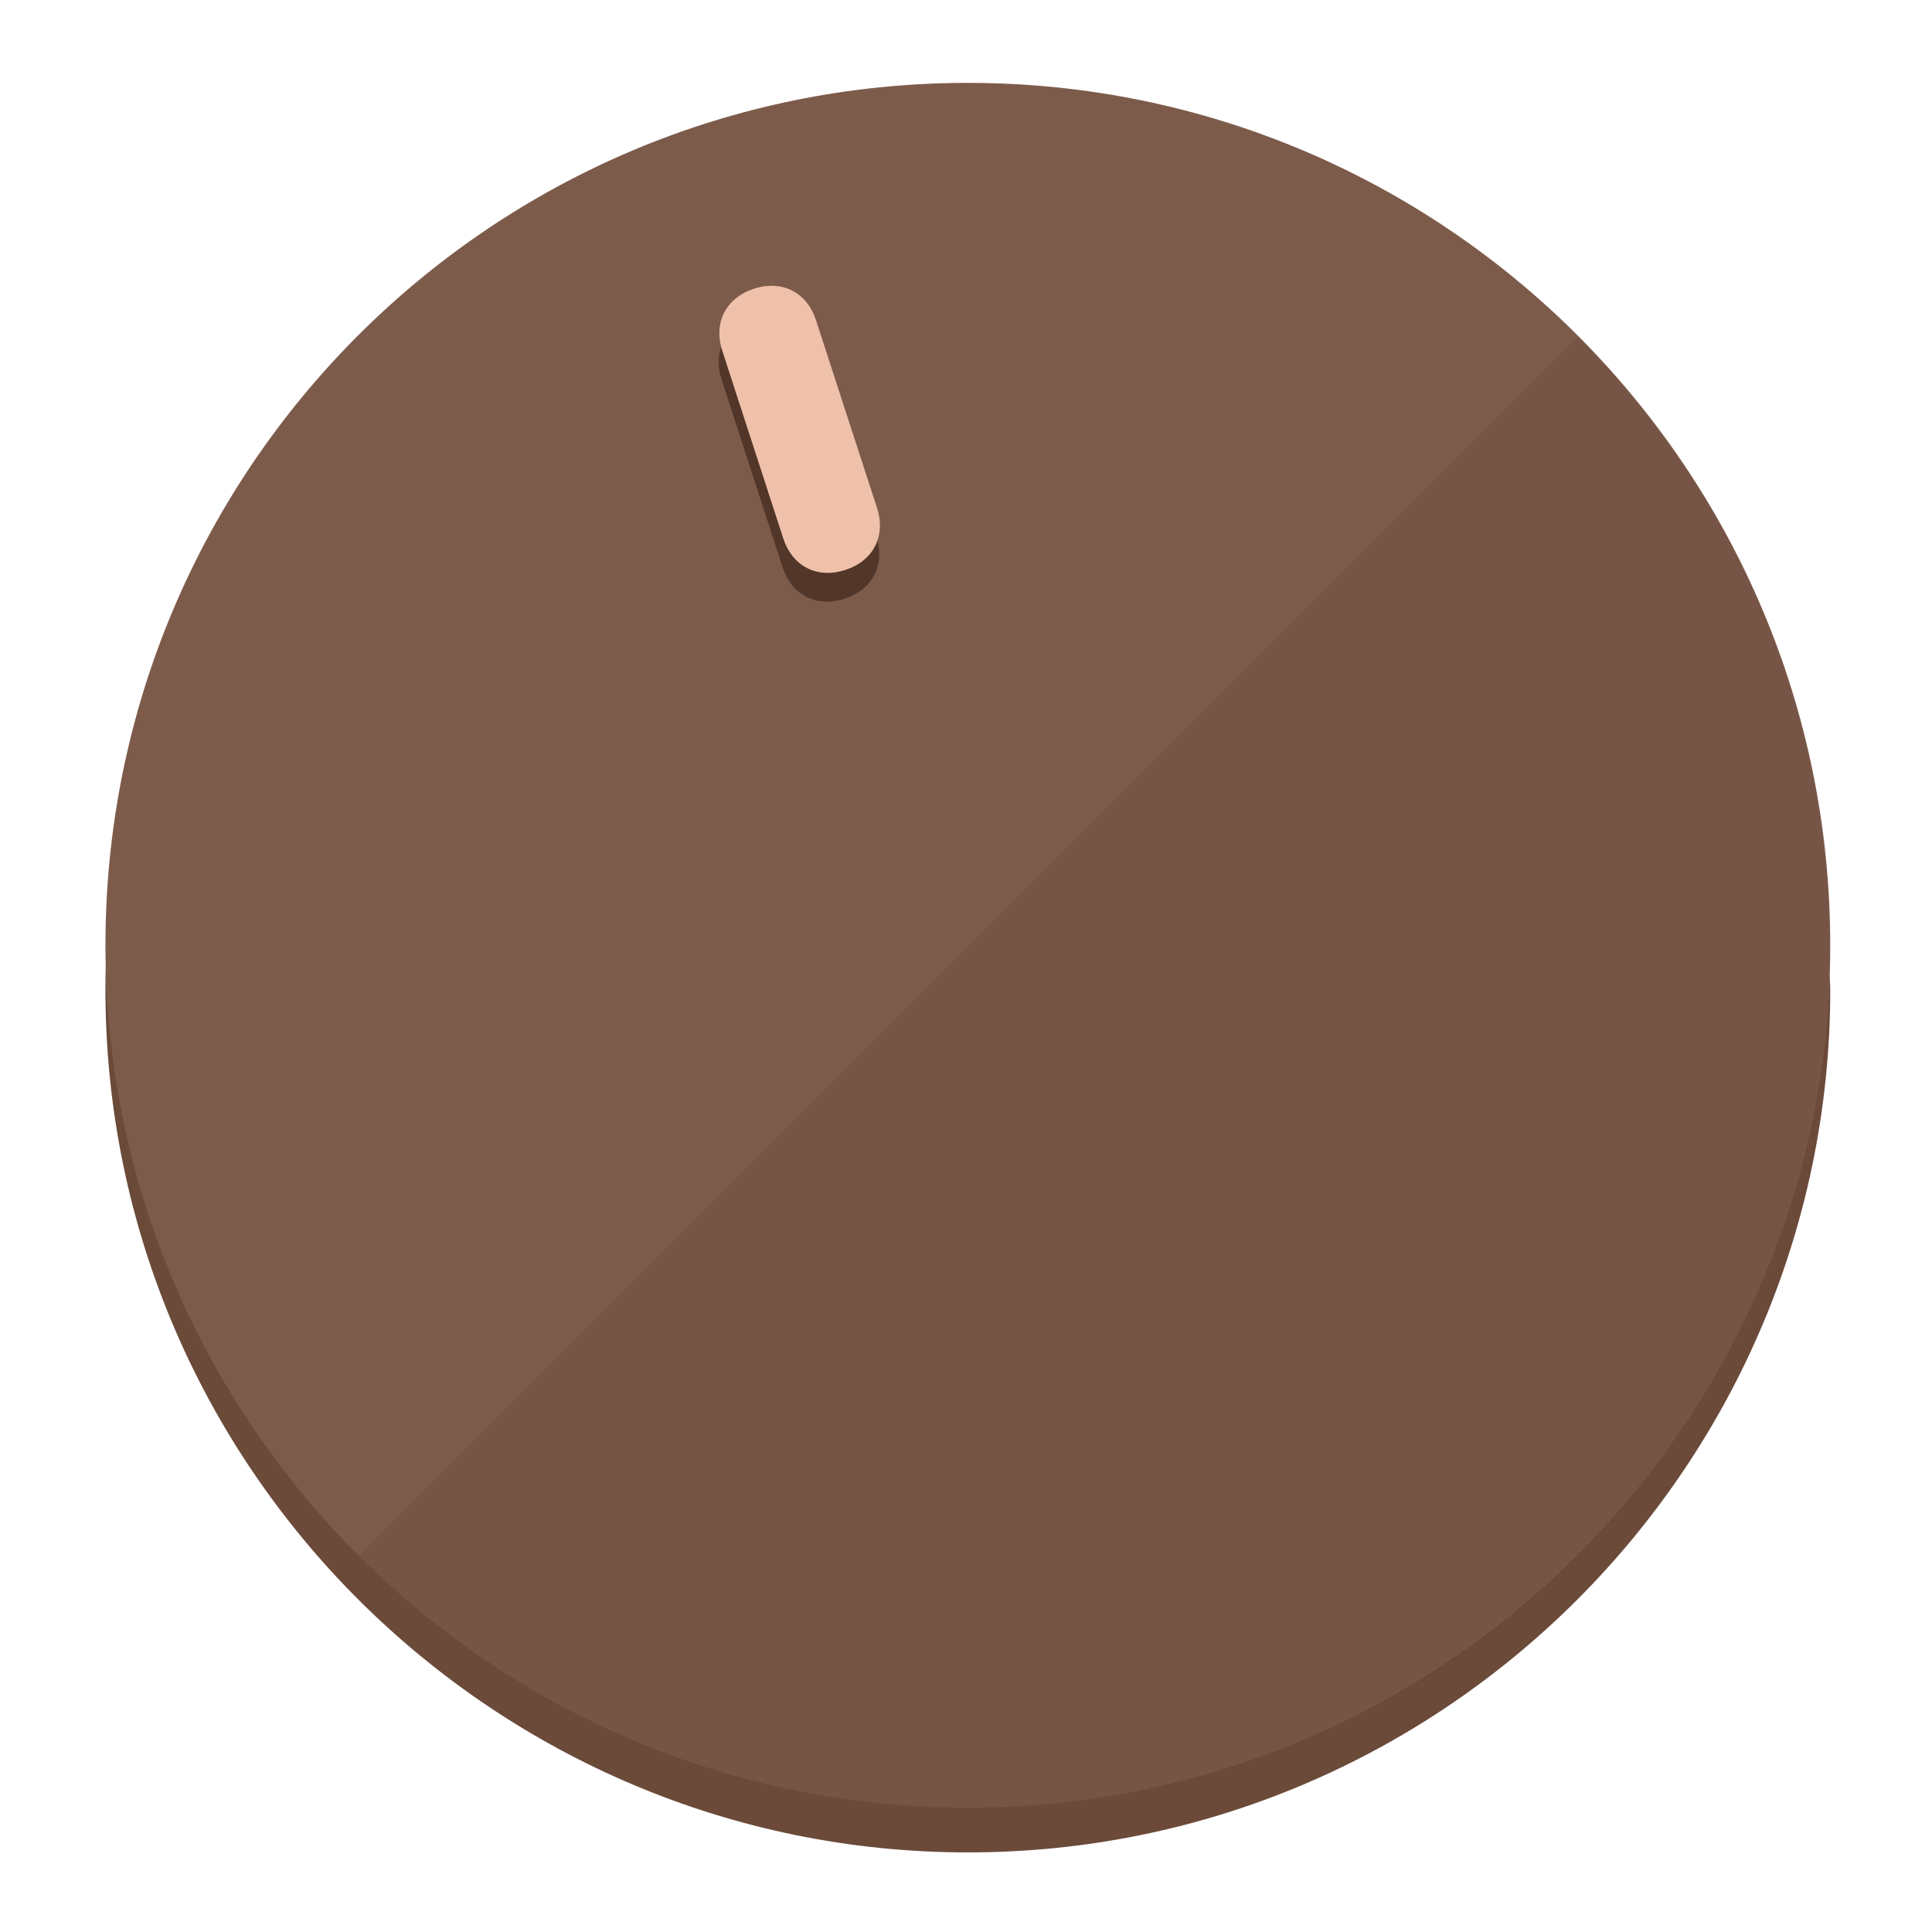
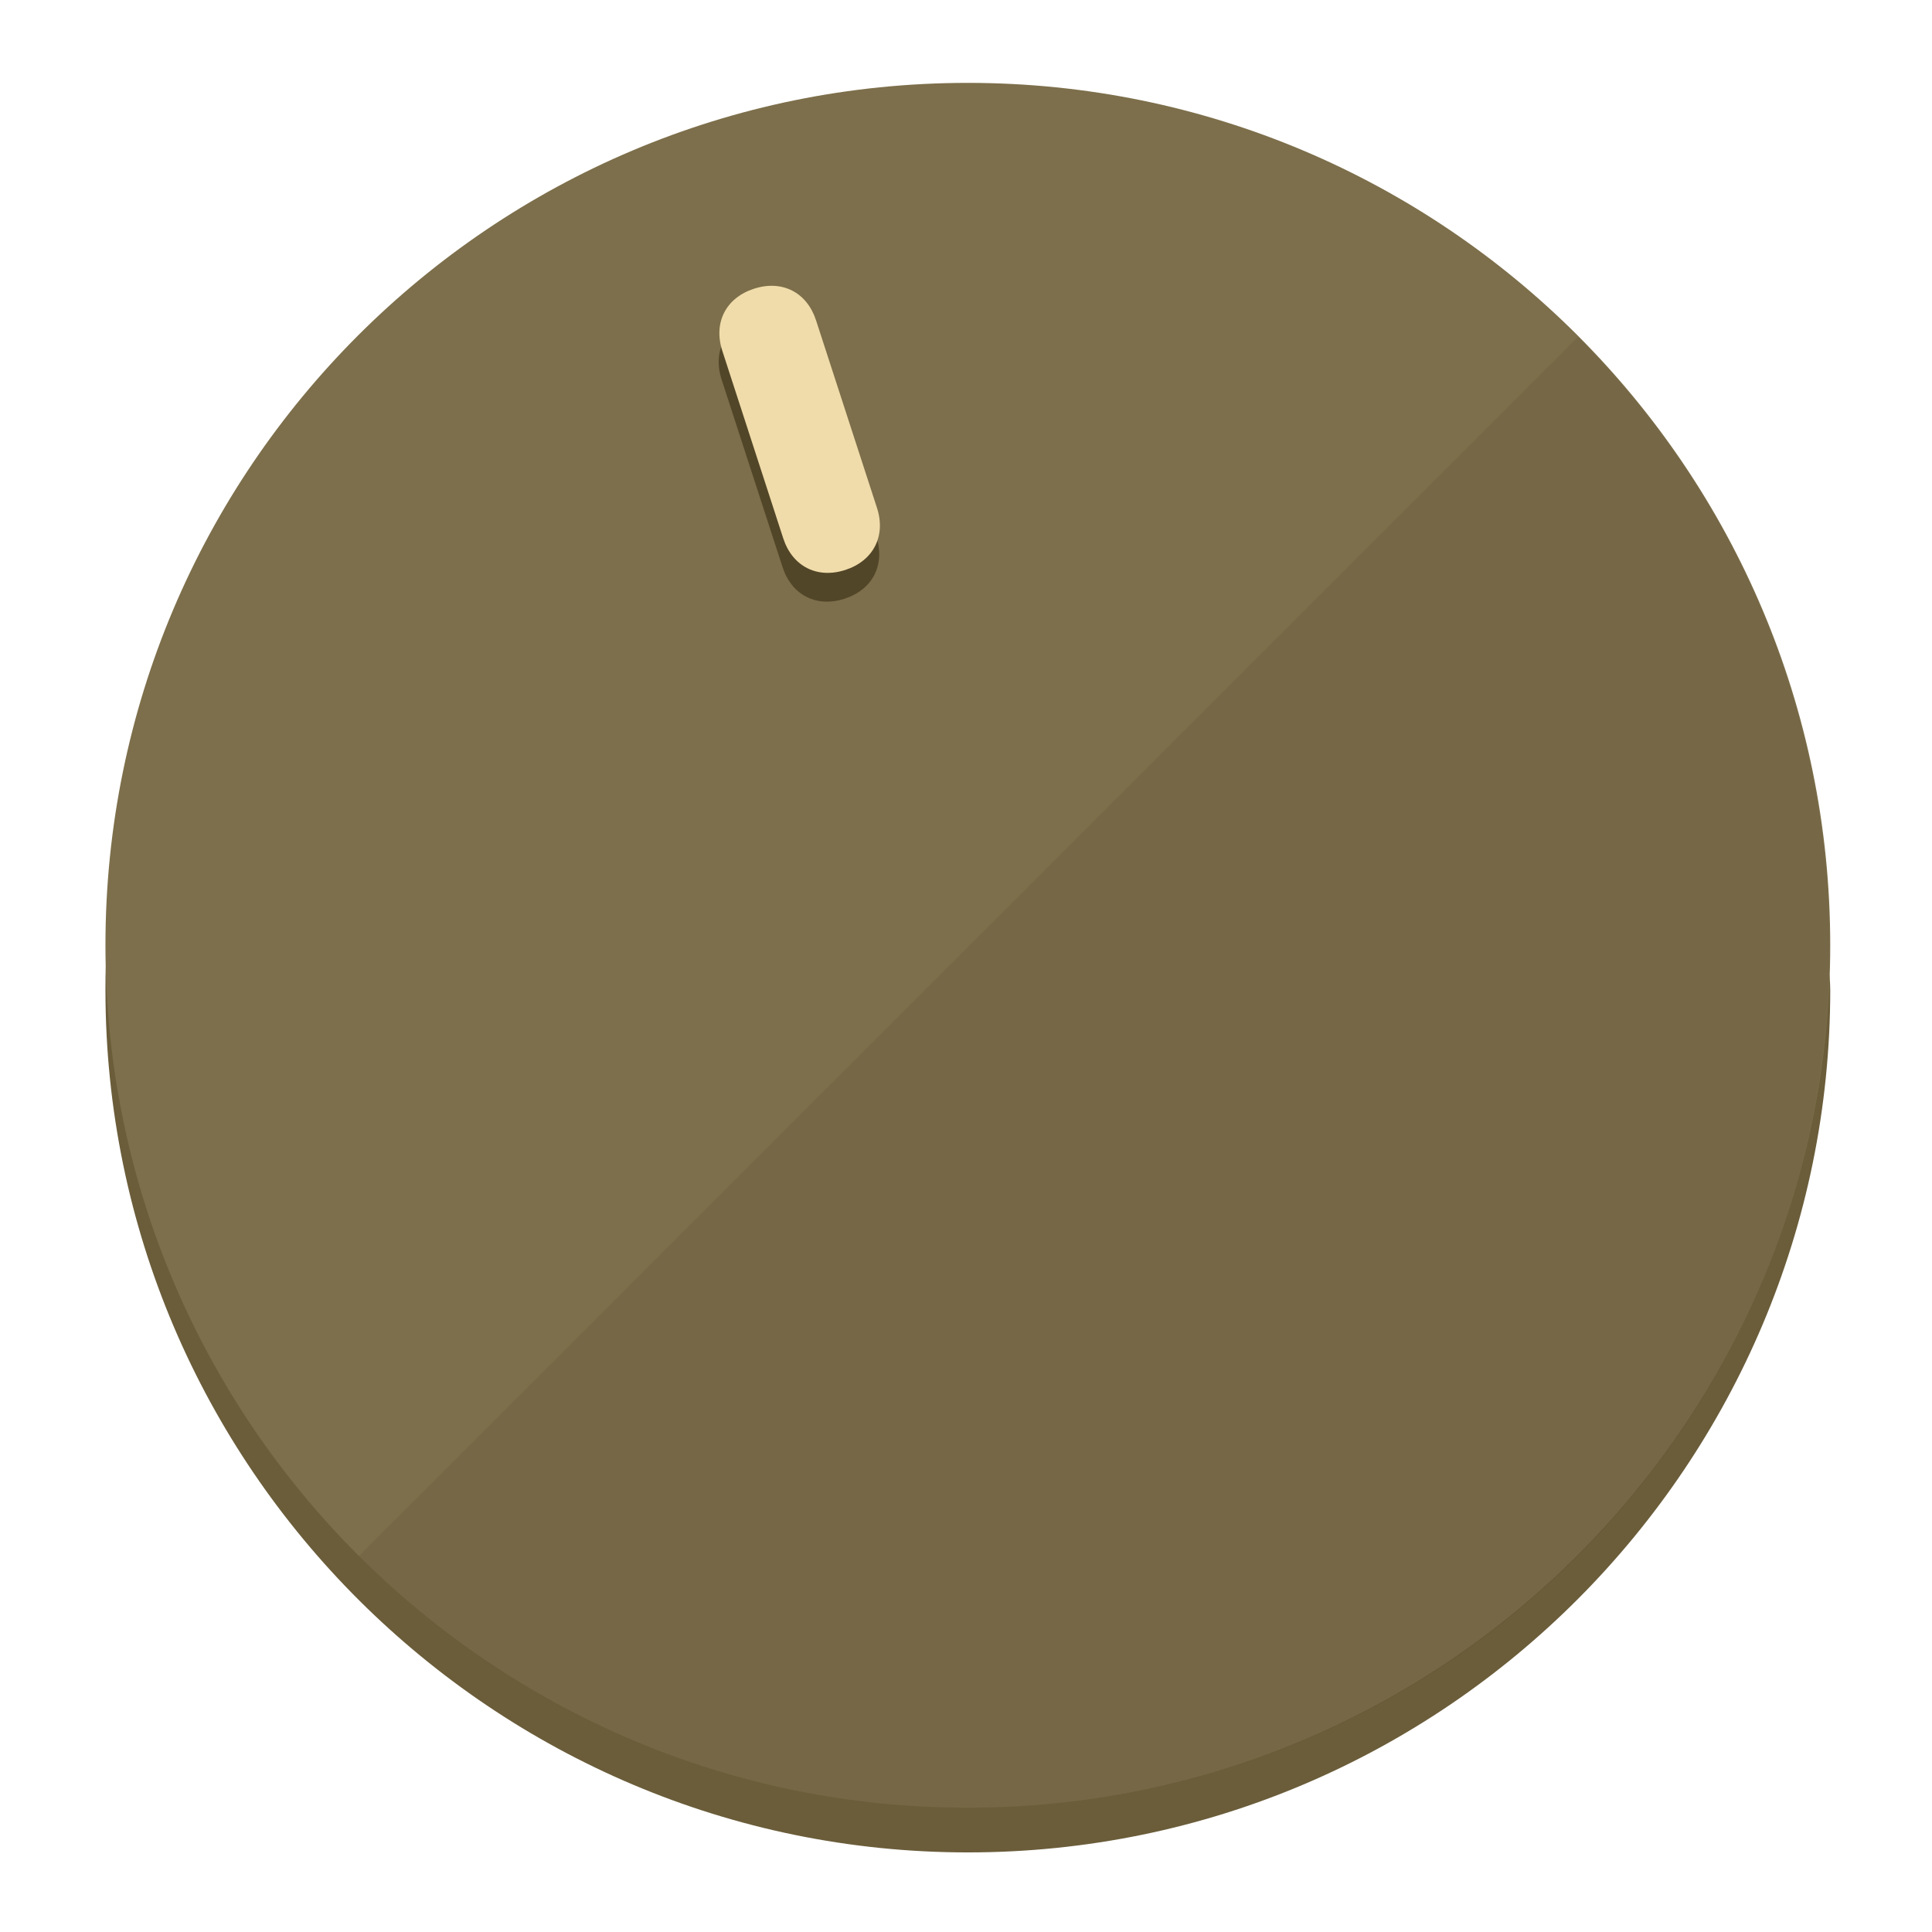
<svg xmlns="http://www.w3.org/2000/svg" height="120px" width="120px" version="1.1" id="Layer_1" viewBox="0 0 496.8 496.8" xml:space="preserve">
  <defs id="defs23" />
  <g id="g3158">
-     <path style="display:inline;fill:#6B4A3A;fill-opacity:1;stroke-width:1.584" d="m 248.875,445.92 c 116.582,0 212.89,-91.238 220.493,-205.286 0,5.069 1.267,8.87 1.267,13.939 0,121.651 -98.842,221.76 -221.76,221.76 -121.651,0 -221.76,-98.842 -221.76,-221.76 0,-5.069 0,-8.87 1.267,-13.939 7.603,114.048 103.91,205.286 220.493,205.286 z" id="path8" />
-     <circle style="display:inline;fill:#7D5B4B;fill-opacity:1;stroke-width:1.584" cx="248.875" cy="243.071" r="221.76" id="circle12" />
-     <path style="display:inline;fill:#523629;fill-opacity:0.154;stroke-width:1.587" d="m 405.744,86.606 c 86.308,86.308 86.308,227.193 0,313.5 -86.308,86.308 -227.193,86.308 -313.5,0" id="path14" />
+     <path style="display:inline;fill:#6B5D3A;fill-opacity:1;stroke-width:1.584" d="m 248.875,445.92 c 116.582,0 212.89,-91.238 220.493,-205.286 0,5.069 1.267,8.87 1.267,13.939 0,121.651 -98.842,221.76 -221.76,221.76 -121.651,0 -221.76,-98.842 -221.76,-221.76 0,-5.069 0,-8.87 1.267,-13.939 7.603,114.048 103.91,205.286 220.493,205.286 z" id="path8" />
+     <circle style="display:inline;fill:#7D6F4B;fill-opacity:1;stroke-width:1.584" cx="248.875" cy="243.071" r="221.76" id="circle12" />
+     <path style="display:inline;fill:#524629;fill-opacity:0.154;stroke-width:1.587" d="m 405.744,86.606 c 86.308,86.308 86.308,227.193 0,313.5 -86.308,86.308 -227.193,86.308 -313.5,0" id="path14" />
  </g>
  <g id="g3198">
    <circle style="display:none;fill:#000000;fill-opacity:0;stroke-width:1.584" cx="161.035" cy="308.441" r="221.76" id="circle12-3" transform="rotate(-18)" />
-     <path style="display:inline;fill:#523629;fill-opacity:1;stroke-width:1.584" d="m 225.329,137.988 c 2.35,7.231 -0.905,13.618 -8.136,15.968 v 0 c -7.231,2.35 -13.618,-0.905 -15.968,-8.136 L 185.562,97.613 c -2.349,-7.231 0.905,-13.618 8.136,-15.968 v 0 c 7.231,-2.35 13.618,0.905 15.968,8.136 z" id="path3789" />
-     <path style="display:inline;fill:#F0C1AA;stroke-width:1.584" d="m 225.506,130.588 c 2.35,7.231 -0.905,13.618 -8.136,15.968 v 0 c -7.231,2.35 -13.618,-0.905 -15.968,-8.136 L 185.739,90.213 c -2.35,-7.231 0.905,-13.618 8.136,-15.968 v 0 c 7.231,-2.35 13.618,0.905 15.968,8.136 z" id="path915" />
+     <path style="display:inline;fill:#524629;fill-opacity:1;stroke-width:1.584" d="m 225.329,137.988 c 2.35,7.231 -0.905,13.618 -8.136,15.968 v 0 c -7.231,2.35 -13.618,-0.905 -15.968,-8.136 L 185.562,97.613 c -2.349,-7.231 0.905,-13.618 8.136,-15.968 v 0 c 7.231,-2.35 13.618,0.905 15.968,8.136 z" id="path3789" />
+     <path style="display:inline;fill:#F0DCAA;stroke-width:1.584" d="m 225.506,130.588 c 2.35,7.231 -0.905,13.618 -8.136,15.968 v 0 c -7.231,2.35 -13.618,-0.905 -15.968,-8.136 L 185.739,90.213 c -2.35,-7.231 0.905,-13.618 8.136,-15.968 v 0 c 7.231,-2.35 13.618,0.905 15.968,8.136 z" id="path915" />
  </g>
</svg>
